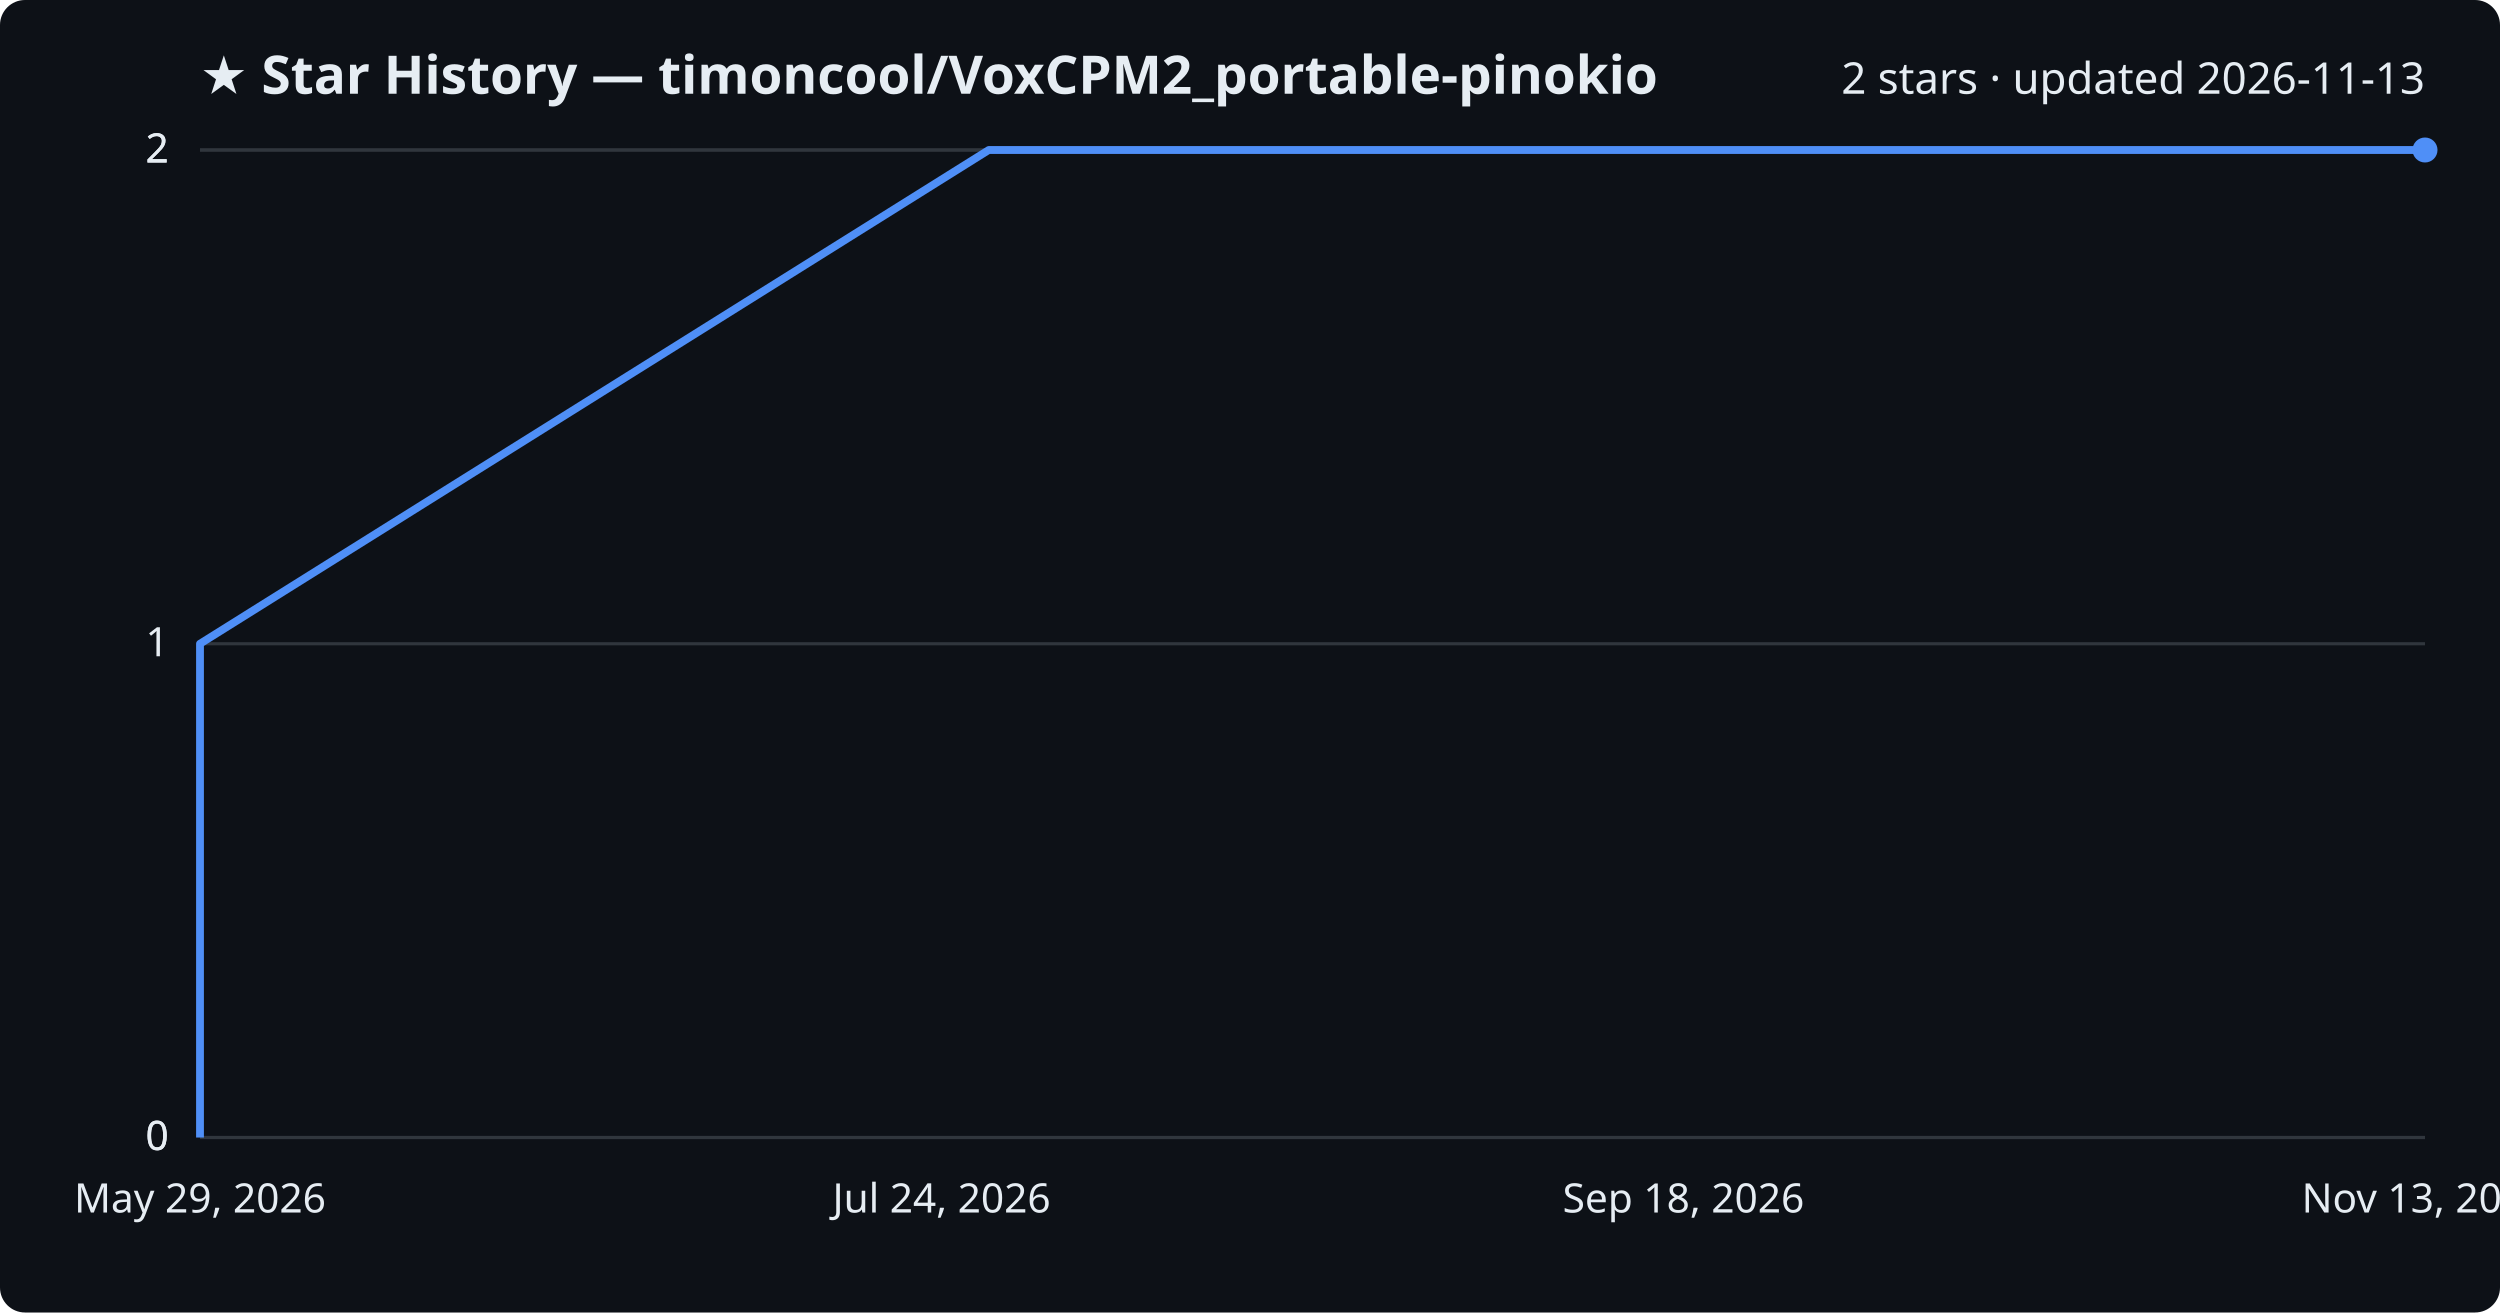
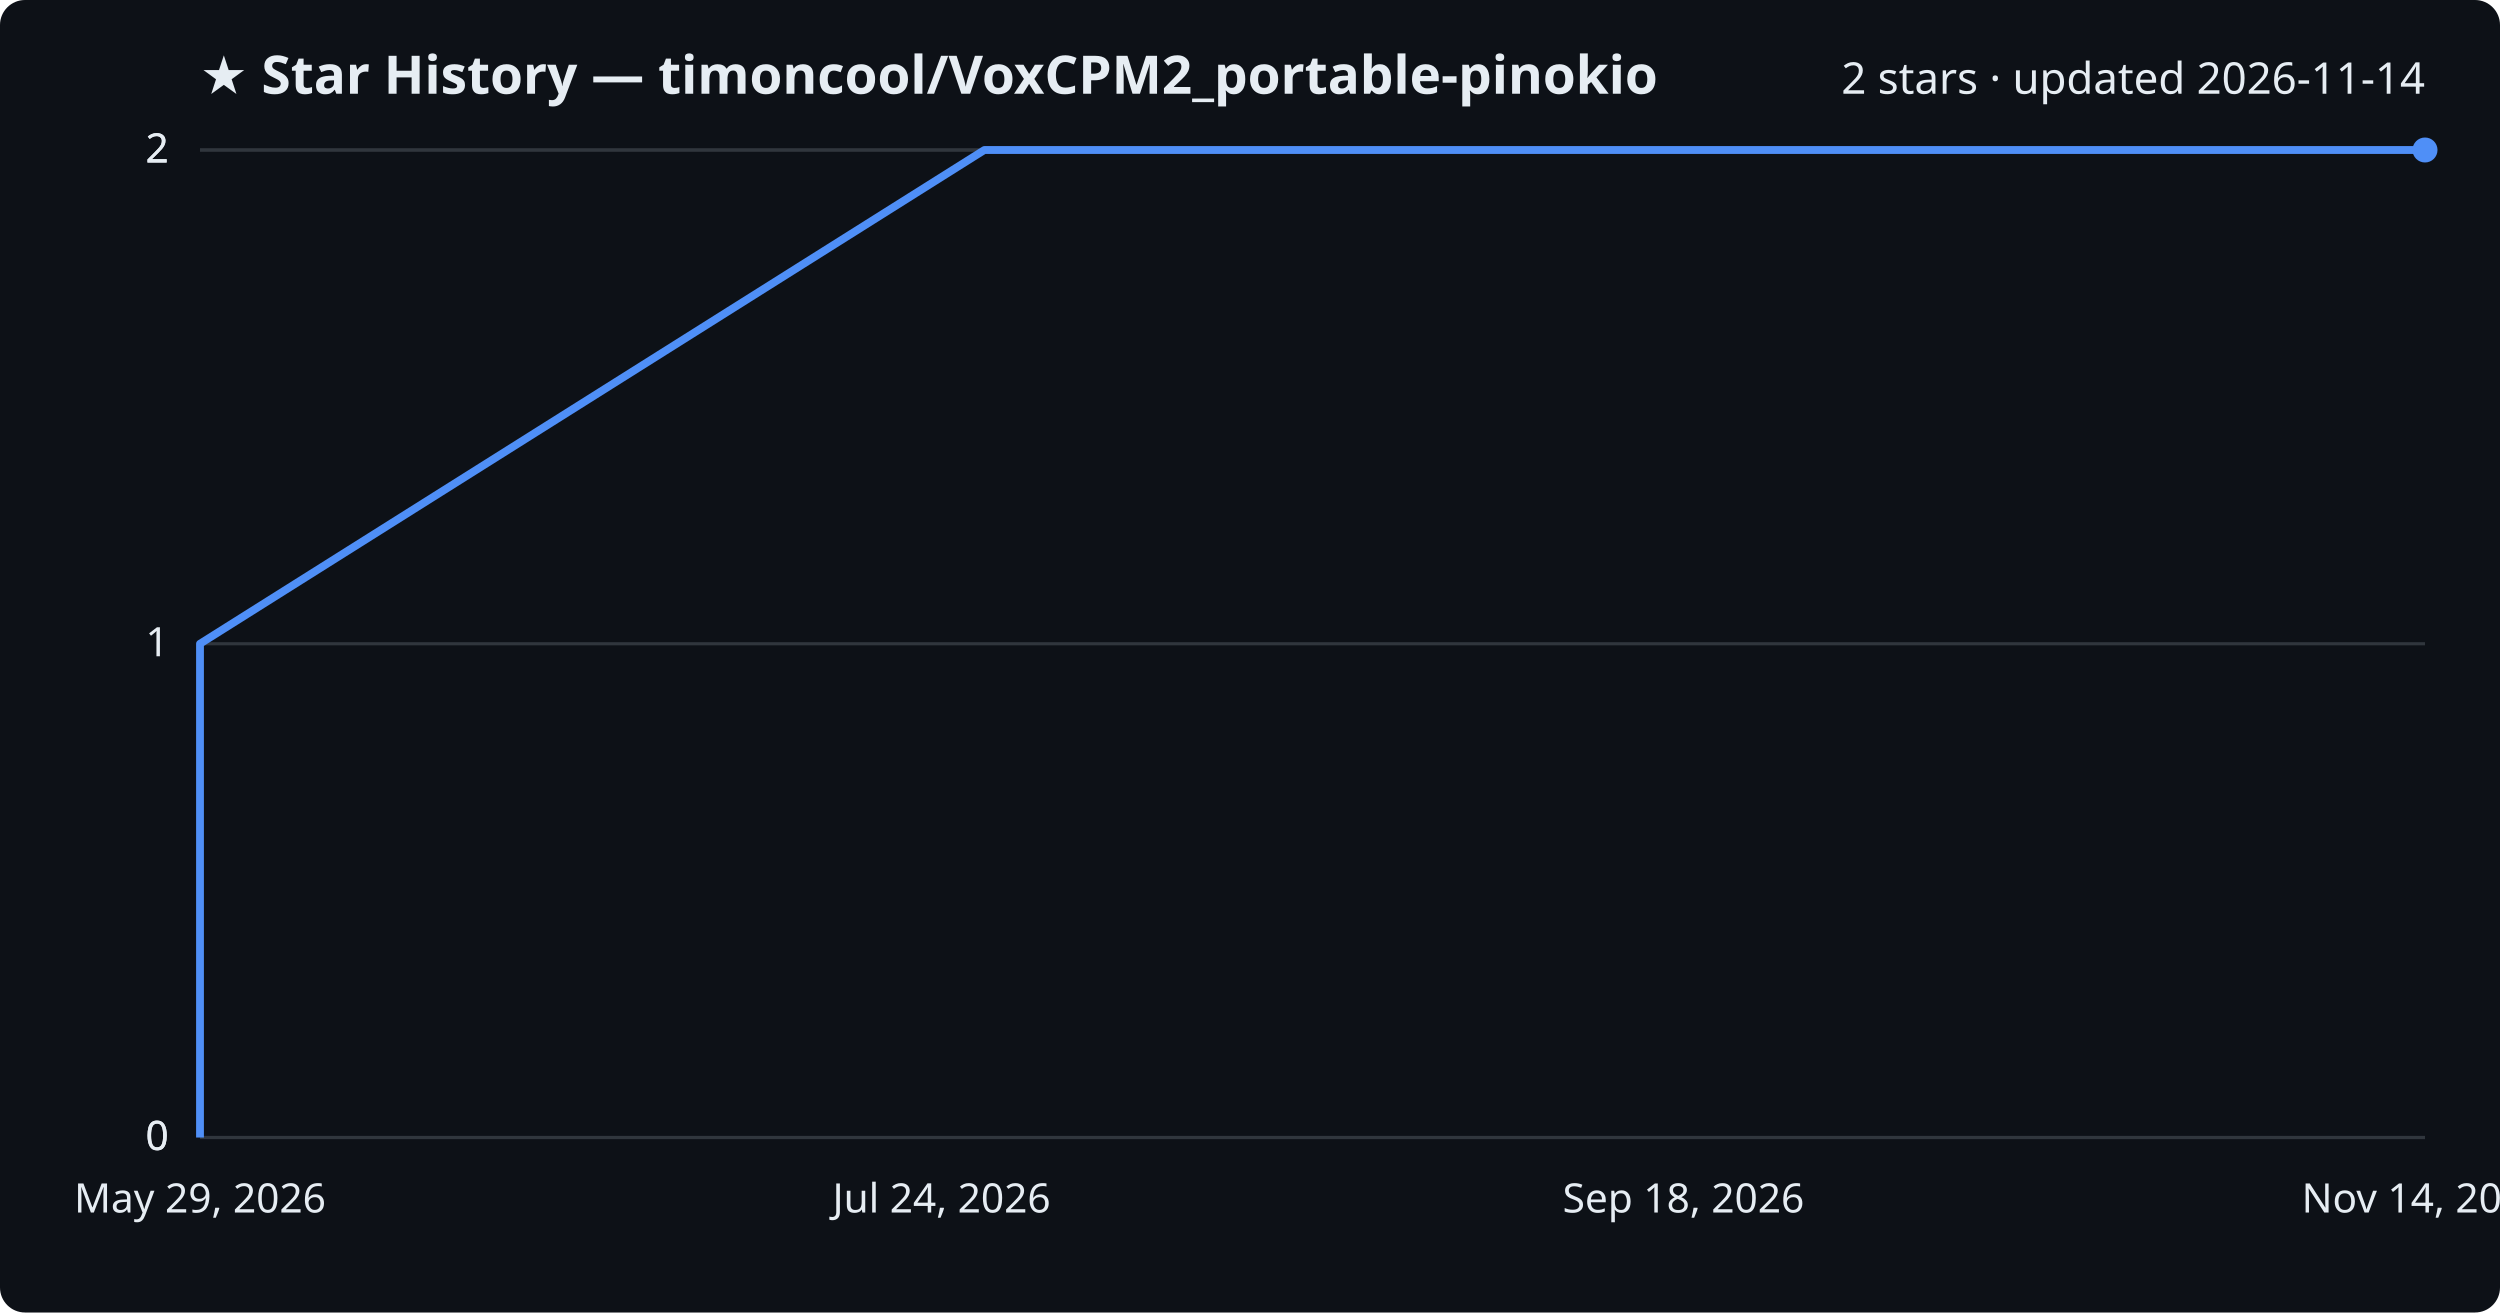
<svg xmlns="http://www.w3.org/2000/svg" viewBox="0 0 800 420" font-family="Segoe UI, sans-serif">
  <rect width="800" height="420" fill="#0d1117" rx="8" />
  <text x="64" y="30" fill="#e6edf3" font-size="17" font-weight="700">★ Star History — timoncool/VoxCPM2_portable-pinokio</text>
-   <text x="776" y="30" fill="#e6edf3" font-size="14" text-anchor="end">2 stars · updated 2026-11-13</text>
+   <text x="776" y="30" fill="#e6edf3" font-size="14" text-anchor="end">2 stars · updated 2026-11-14</text>
  <line x1="64" y1="364.0" x2="776" y2="364.0" stroke="#30363d" stroke-width="1" />
  <text x="54" y="368.0" fill="#e6edf3" font-size="13" text-anchor="end">0</text>
  <line x1="64" y1="364.0" x2="776" y2="364.0" stroke="#30363d" stroke-width="1" />
  <text x="54" y="368.0" fill="#e6edf3" font-size="13" text-anchor="end">0</text>
  <line x1="64" y1="206.0" x2="776" y2="206.0" stroke="#30363d" stroke-width="1" />
  <text x="54" y="210.0" fill="#e6edf3" font-size="13" text-anchor="end">1</text>
  <line x1="64" y1="48.0" x2="776" y2="48.0" stroke="#30363d" stroke-width="1" />
  <text x="54" y="52.0" fill="#e6edf3" font-size="13" text-anchor="end">2</text>
  <line x1="64" y1="48.0" x2="776" y2="48.0" stroke="#30363d" stroke-width="1" />
  <text x="54" y="52.0" fill="#e6edf3" font-size="13" text-anchor="end">2</text>
-   <path d="M64.0,364.0 L64.0,206.0 L316.4,48.0 L776.0,48.0" fill="none" stroke="#4f8ff7" stroke-width="2.5" stroke-linejoin="round" />
+   <path d="M64.0,364.0 L64.0,206.0 L315.0,48.0 L776.0,48.0" fill="none" stroke="#4f8ff7" stroke-width="2.5" stroke-linejoin="round" />
  <circle cx="776.0" cy="48.0" r="4" fill="#4f8ff7" />
  <text x="64.0" y="388" fill="#e6edf3" font-size="13" text-anchor="middle">May 29, 2026</text>
  <text x="301.3" y="388" fill="#e6edf3" font-size="13" text-anchor="middle">Jul 24, 2026</text>
  <text x="538.7" y="388" fill="#e6edf3" font-size="13" text-anchor="middle">Sep 18, 2026</text>
-   <text x="776.0" y="388" fill="#e6edf3" font-size="13" text-anchor="middle">Nov 13, 2026</text>
+   <text x="776.0" y="388" fill="#e6edf3" font-size="13" text-anchor="middle">Nov 14, 2026</text>
</svg>
